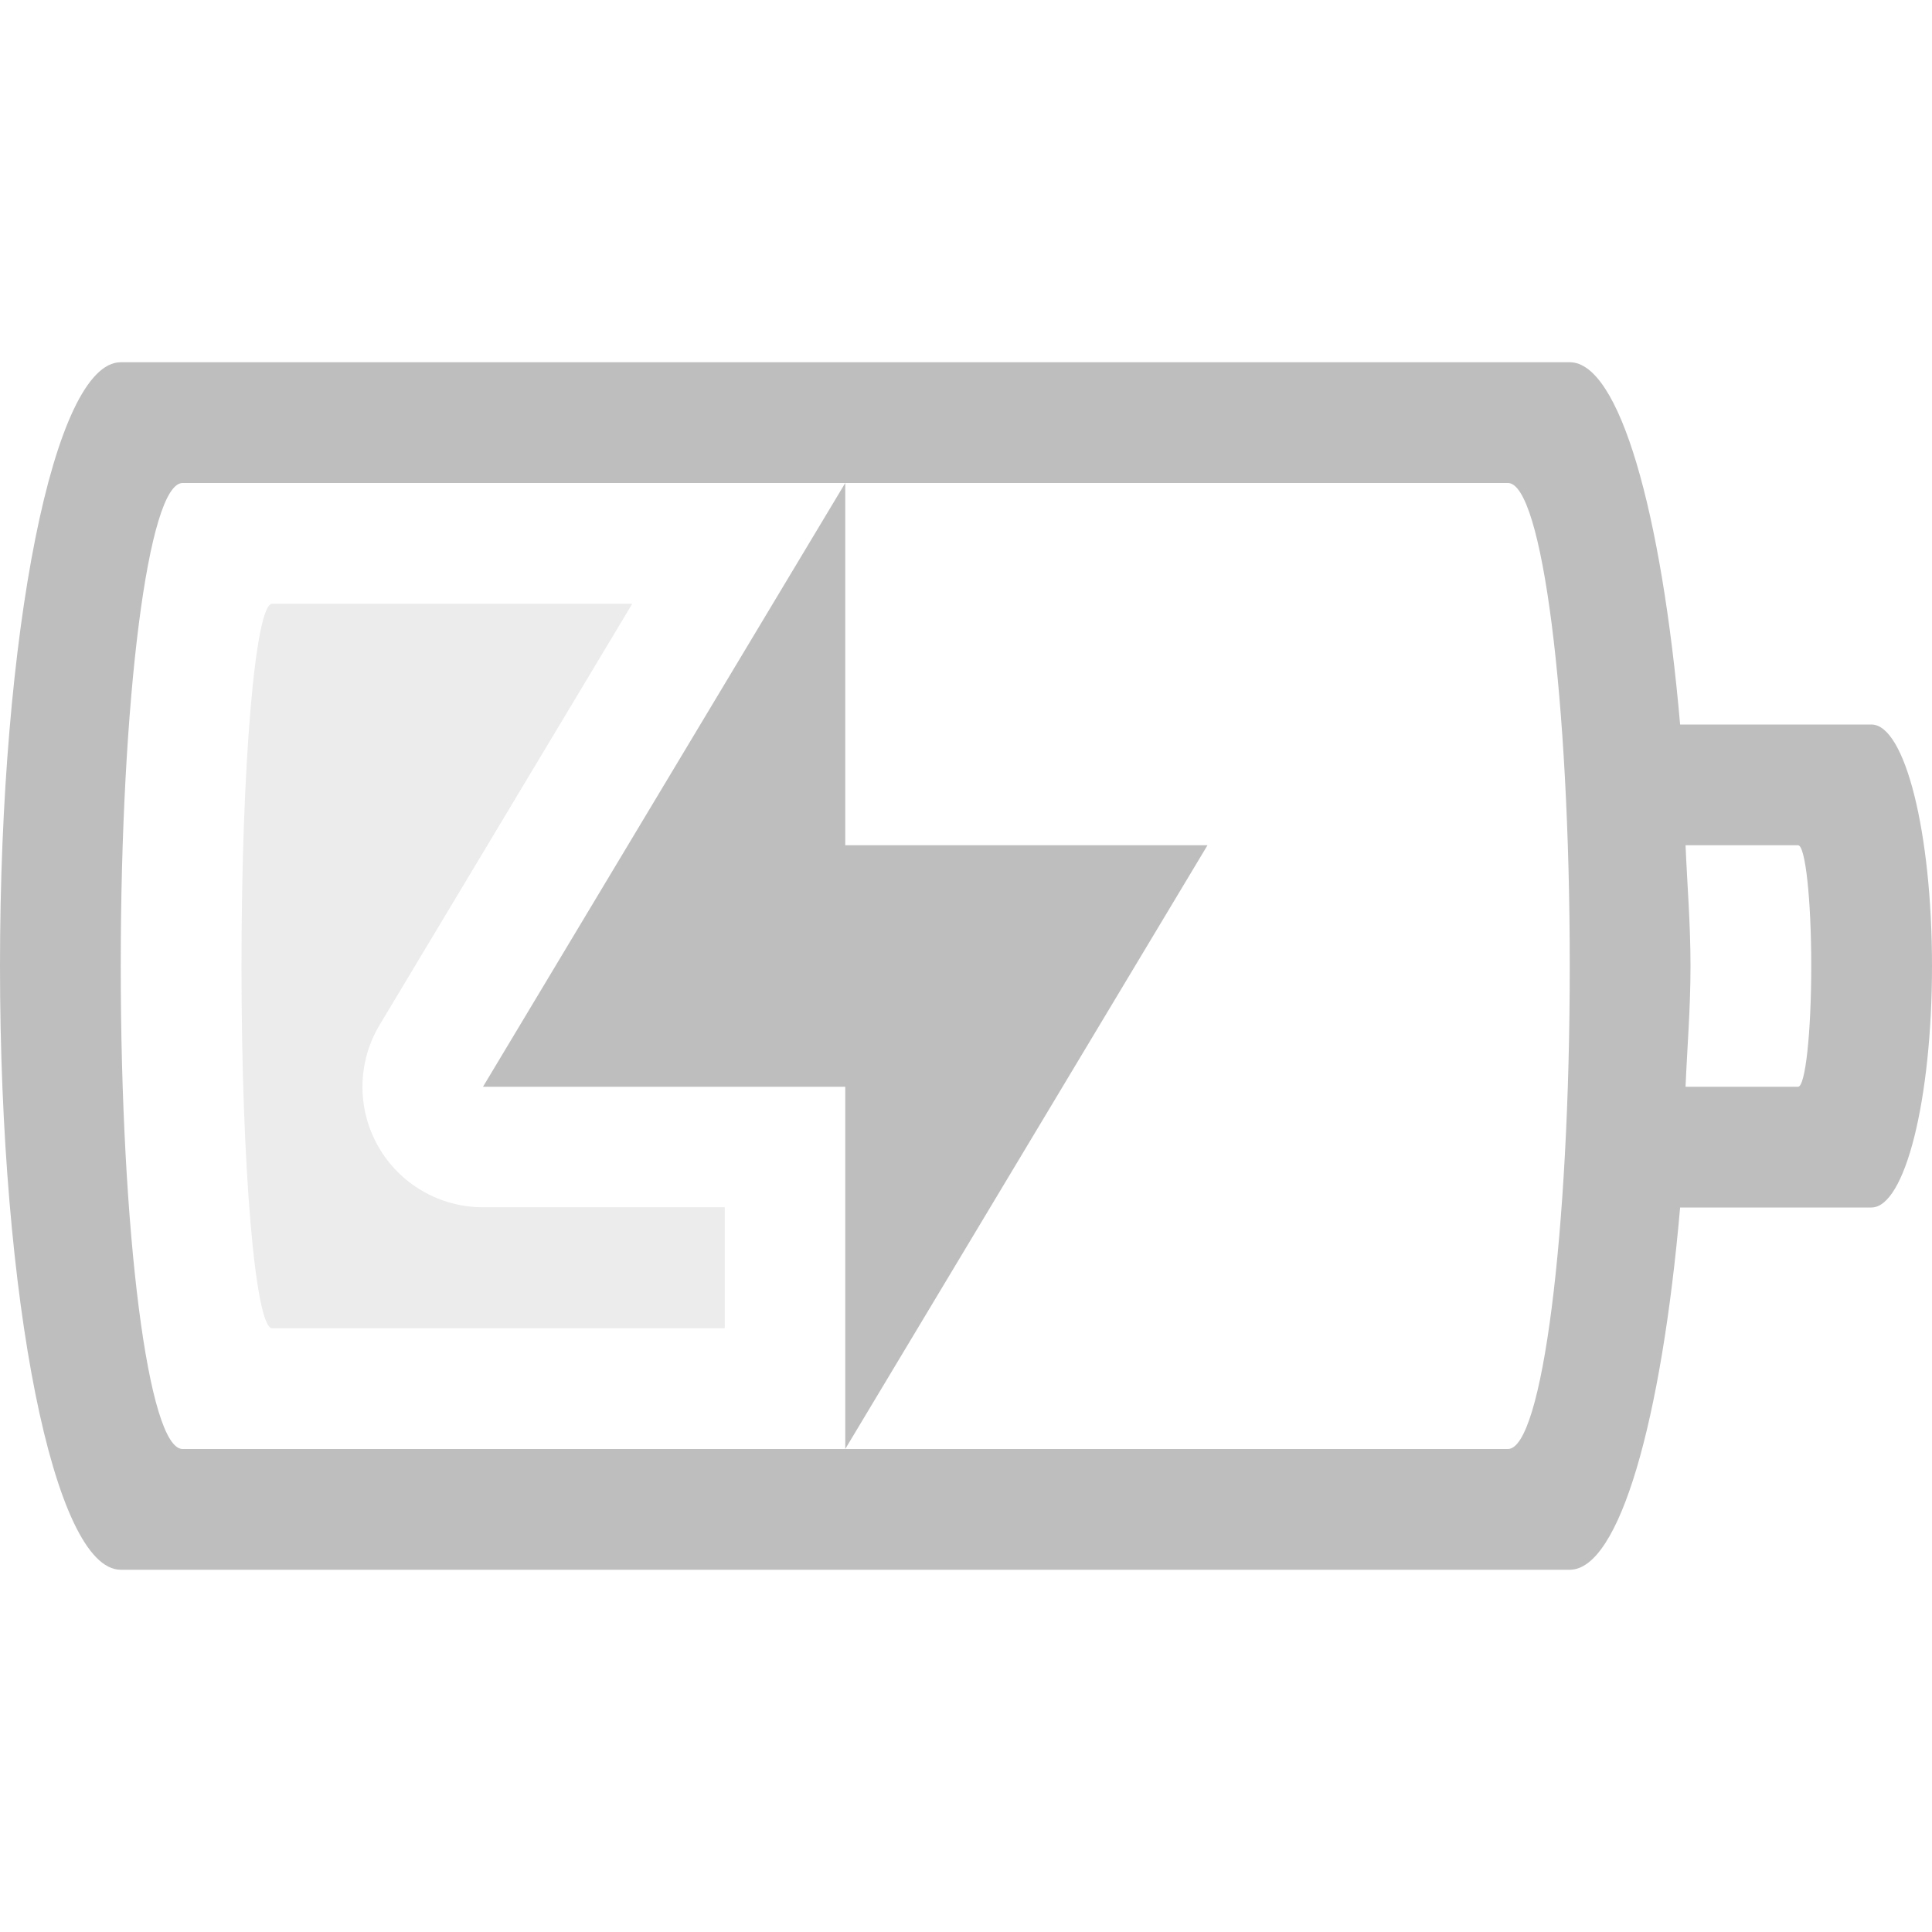
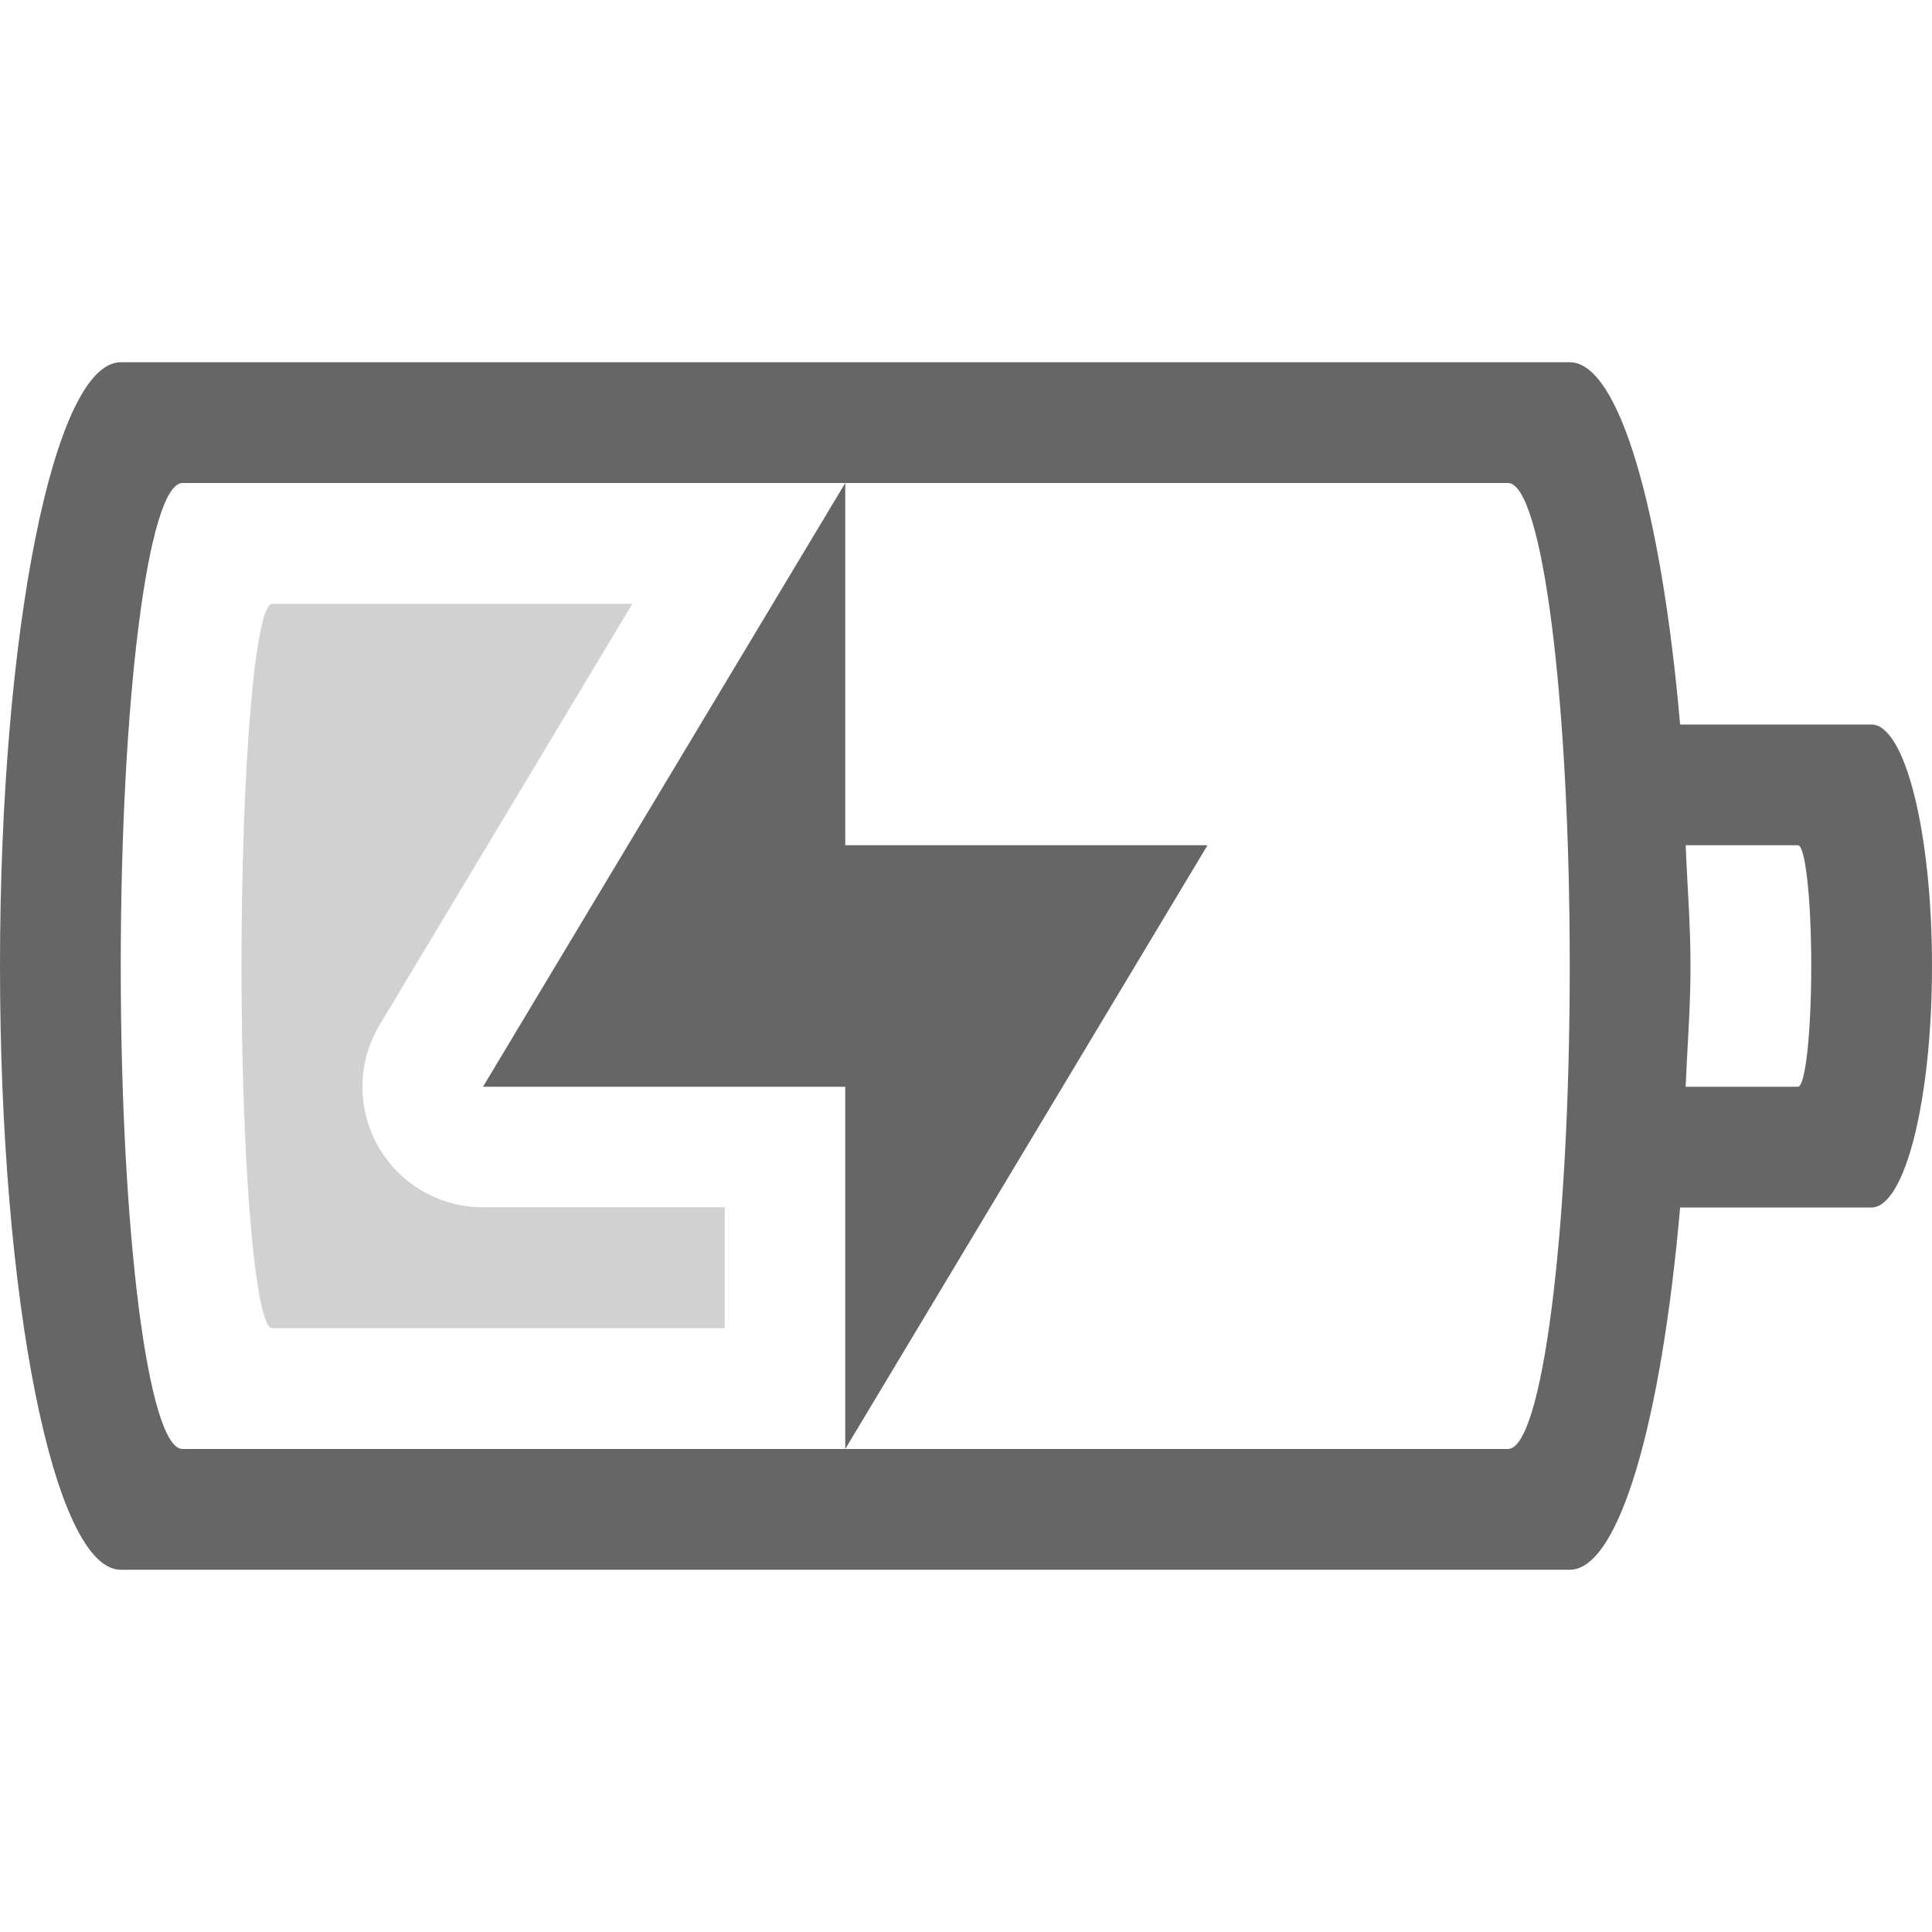
- <svg xmlns="http://www.w3.org/2000/svg" version="1.1" width="16" height="16" id="svg3004">
-   <defs id="defs3006" />
-   <path style="color:#bebebe;clip-rule:nonzero;display:inline;overflow:visible;visibility:visible;opacity:1;isolation:auto;mix-blend-mode:normal;color-interpolation:sRGB;color-interpolation-filters:linearRGB;solid-color:#000000;solid-opacity:1;fill:#bebebe;fill-opacity:1;fill-rule:nonzero;stroke:none;stroke-width:1;stroke-linecap:butt;stroke-linejoin:miter;stroke-miterlimit:4;stroke-dasharray:none;stroke-dashoffset:0;stroke-opacity:1;marker:none;color-rendering:auto;image-rendering:auto;shape-rendering:auto;text-rendering:auto;enable-background:accumulate" d="M 1 3 C 0.446 3 0 5.23 0 8 C 0 10.77 0.446 13 1 13 L 13 13 C 13.411 13 13.76 11.765 13.914 10 L 15.498 10 C 15.776 10 16 9.108 16 8 C 16 6.892 15.776 6 15.498 6 L 13.914 6 C 13.76 4.235 13.411 3 13 3 L 1 3 z M 1.512 4 L 7 4 L 12.488 4 C 12.772 4 13 5.784 13 8 C 13 10.216 12.772 12 12.488 12 L 7 12 L 1.512 12 C 1.228 12 1 10.216 1 8 C 1 5.784 1.228 4 1.512 4 z M 7 12 L 10 7 L 7 7 L 7 4 L 4 9 L 7 9 L 7 12 z M 13.959 7 L 14.891 7 C 14.951 7 15 7.446 15 8 C 15 8.554 14.951 9 14.891 9 L 13.959 9 C 13.973 8.666 14 8.355 14 8 C 14 7.645 13.973 7.334 13.959 7 z " id="path3348" />
-   <path style="color:#bebebe;clip-rule:nonzero;display:inline;overflow:visible;visibility:visible;opacity:0.3;isolation:auto;mix-blend-mode:normal;color-interpolation:sRGB;color-interpolation-filters:linearRGB;solid-color:#000000;solid-opacity:1;fill:#bebebe;fill-opacity:1;fill-rule:nonzero;stroke:none;stroke-width:1;stroke-linecap:butt;stroke-linejoin:miter;stroke-miterlimit:4;stroke-dasharray:none;stroke-dashoffset:0;stroke-opacity:1;marker:none;color-rendering:auto;image-rendering:auto;shape-rendering:auto;text-rendering:auto;enable-background:accumulate" d="M 2.254 5 C 2.114 5 2 6.338 2 8 C 2 9.662 2.114 11 2.254 11 L 6.002 11 L 6.002 9.998 L 4 9.998 A 0.997 0.997 0 0 1 3.145 8.486 L 5.236 5 L 2.254 5 z " id="path3344" />
+ <svg xmlns="http://www.w3.org/2000/svg" height="16" width="16">
+   <g color="#bebebe" transform="translate(-453 271)">
+     <path d="M454-268c-.554 0-1 2.23-1 5s.446 5 1 5h12c.411 0 .76-1.235.914-3h1.584c.278 0 .502-.892.502-2s-.224-2-.502-2h-1.584c-.154-1.765-.503-3-.914-3zm.512 1h10.976c.284 0 .512 1.784.512 4s-.228 4-.512 4h-10.976c-.284 0-.512-1.784-.512-4s.228-4 .512-4zm5.488 8l3-5h-3v-3l-3 5h3zm6.96-5h.93c.061 0 .11.446.11 1s-.049 1-.11 1h-.93c.013-.334.04-.645.04-1s-.027-.666-.04-1z" fill="#666" overflow="visible" style="isolation:auto;mix-blend-mode:normal;marker:none" />
+     <path d="M455.254-266c-.14 0-.254 1.338-.254 3s.114 3 .254 3h3.748v-1.002H457a.997.997 0 0 1-.855-1.512l2.092-3.486z" fill="#666" opacity=".3" overflow="visible" style="isolation:auto;mix-blend-mode:normal;marker:none" />
+   </g>
</svg>
